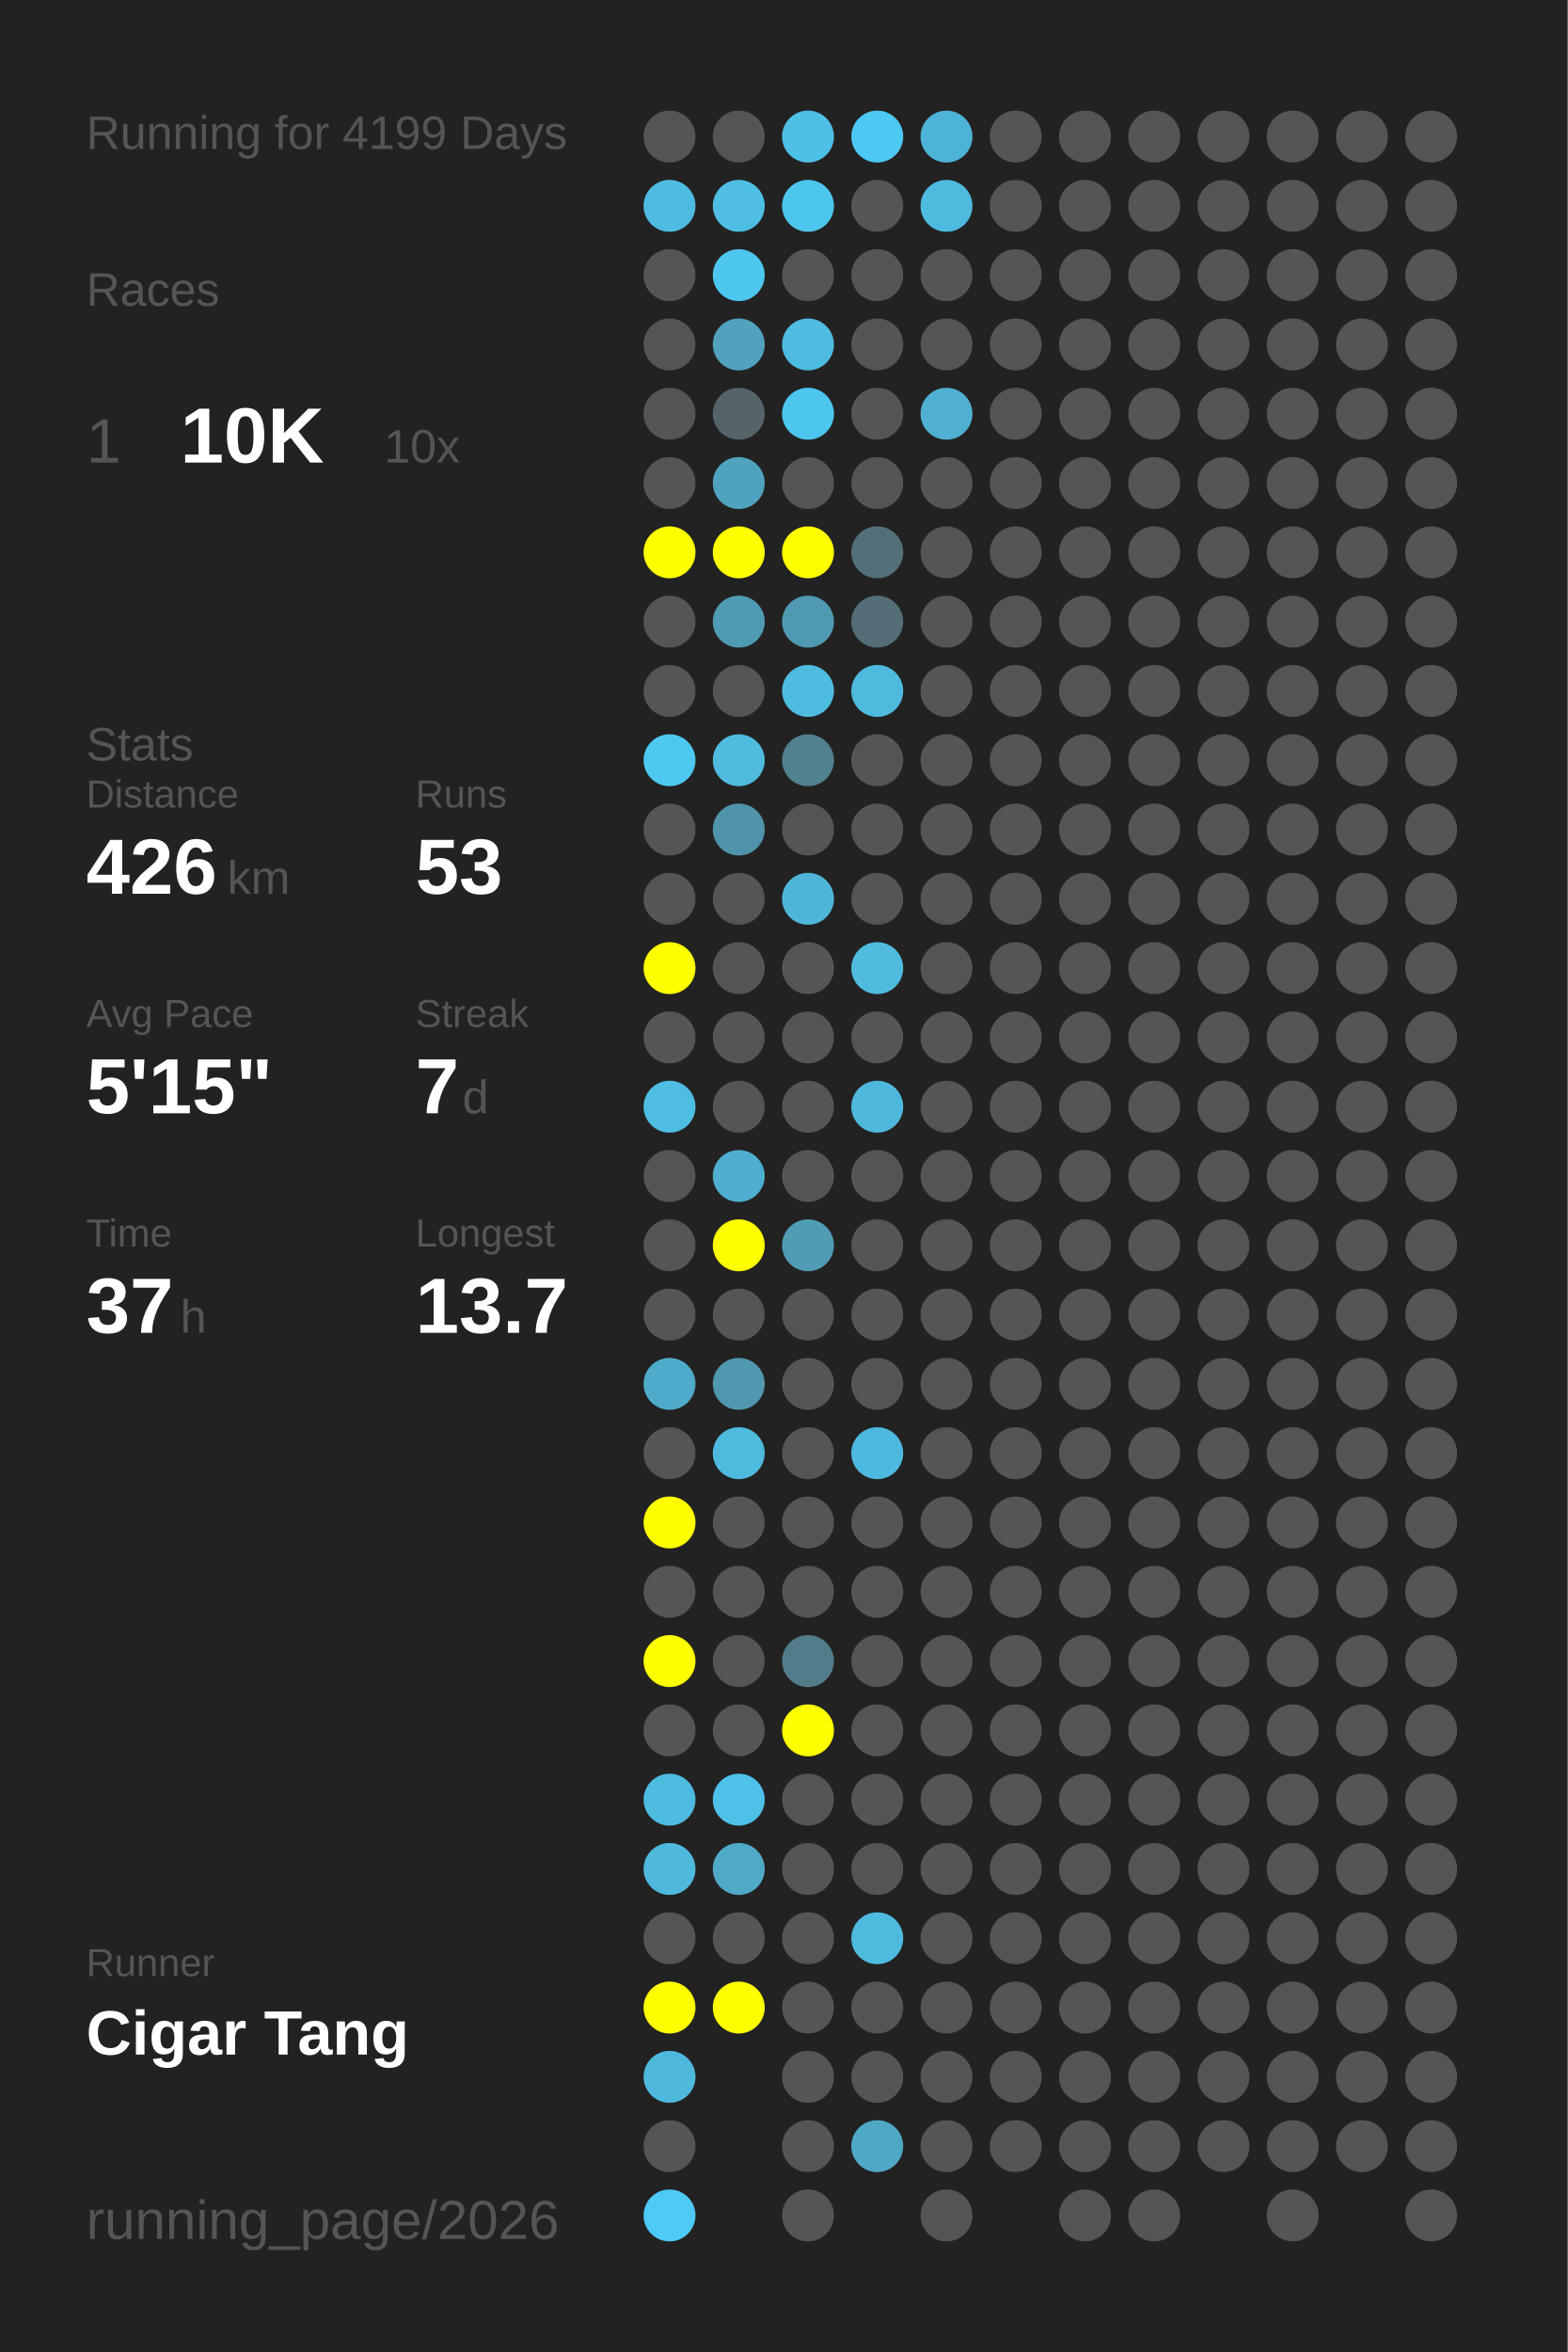
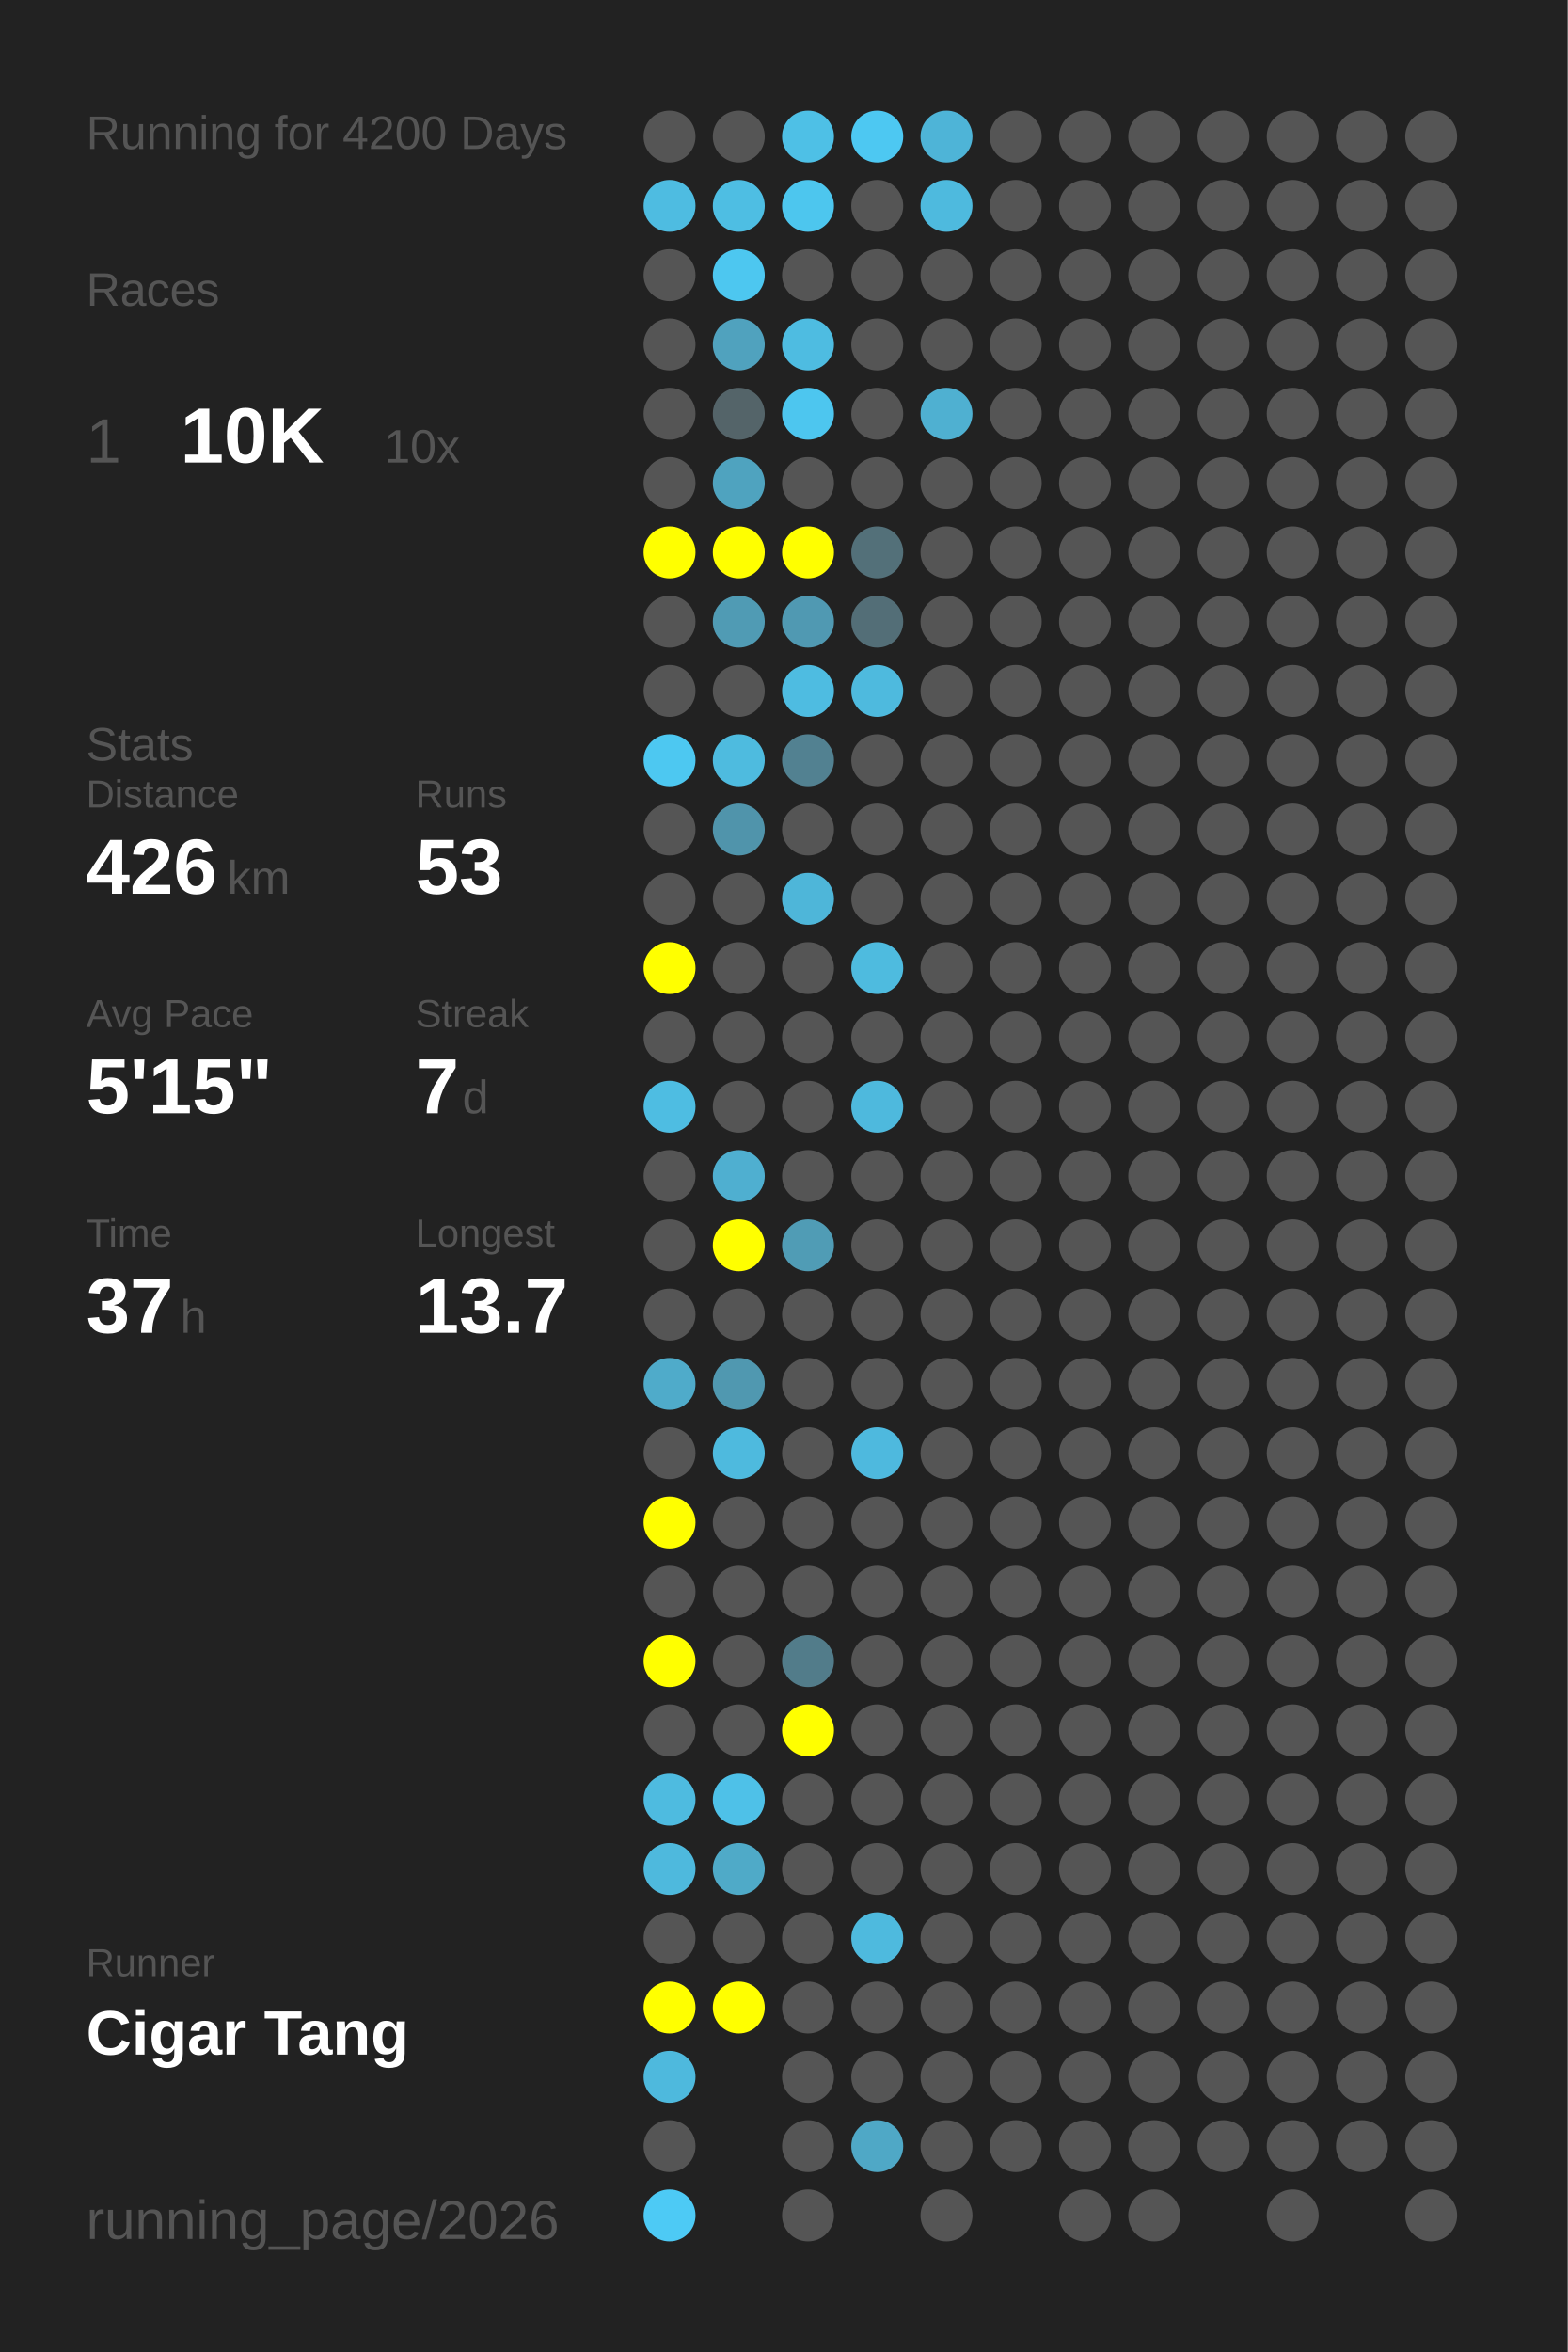
<svg xmlns="http://www.w3.org/2000/svg" baseProfile="full" height="300mm" version="1.1" viewBox="0,0,200,300" width="200mm">
  <defs />
  <rect fill="#222222" height="300" width="200" x="0" y="0" />
-   <text fill="#555555" style="font-size:6px; font-family:Arial;" x="11" y="19">Running for 4199 Days</text>
+   <text fill="#555555" style="font-size:6px; font-family:Arial;" x="11" y="19">Running for 4200 Days</text>
  <text fill="#555555" style="font-size:6px; font-family:Arial;" x="11" y="39">Races</text>
  <text fill="#555555" style="font-size:8px; font-family:Arial;" x="11" y="59">1</text>
  <text fill="#FFFFFF" style="font-size:10px; font-family:Arial; font-weight:bold;" x="23" y="59">10K</text>
  <text fill="#555555" style="font-size:6px; font-family:Arial;" x="49" y="59">10x</text>
  <text fill="#555555" style="font-size:6px; font-family:Arial;" x="11" y="97">Stats</text>
  <text fill="#555555" style="font-size:5px; font-family:Arial;" x="11" y="103">Distance</text>
  <text fill="#FFFFFF" style="font-size:10px; font-family:Arial; font-weight:bold;" x="11" y="114">426</text>
  <text fill="#555555" style="font-size:6px; font-family:Arial;" x="29" y="114">km</text>
  <text fill="#555555" style="font-size:5px; font-family:Arial;" x="53" y="103">Runs</text>
  <text fill="#FFFFFF" style="font-size:10px; font-family:Arial; font-weight:bold;" x="53" y="114">53</text>
  <text fill="#555555" style="font-size:5px; font-family:Arial;" x="11" y="131">Avg Pace</text>
  <text fill="#FFFFFF" style="font-size:10px; font-family:Arial; font-weight:bold;" x="11" y="142">5'15"</text>
  <text fill="#555555" style="font-size:5px; font-family:Arial;" x="53" y="131">Streak</text>
  <text fill="#FFFFFF" style="font-size:10px; font-family:Arial; font-weight:bold;" x="53" y="142">7</text>
  <text fill="#555555" style="font-size:6px; font-family:Arial;" x="59" y="142">d</text>
  <text fill="#555555" style="font-size:5px; font-family:Arial;" x="11" y="159">Time</text>
  <text fill="#FFFFFF" style="font-size:10px; font-family:Arial; font-weight:bold;" x="11" y="170">37</text>
  <text fill="#555555" style="font-size:6px; font-family:Arial;" x="23" y="170">h</text>
  <text fill="#555555" style="font-size:5px; font-family:Arial;" x="53" y="159">Longest</text>
  <text fill="#FFFFFF" style="font-size:10px; font-family:Arial; font-weight:bold;" x="53" y="170">13.7</text>
  <text fill="#555555" style="font-size:5px; font-family:Arial;" x="11" y="252.065">Runner</text>
  <text fill="#FFFFFF" style="font-size:8px; font-family:Arial; font-weight:bold;" x="11" y="262.065">Cigar Tang</text>
  <text fill="#555555" style="font-size:7px; font-family:Arial;" x="11" y="285.581">running_page/2026</text>
  <circle cx="85.417" cy="17.419" fill="#555555" r="3.312" />
  <circle cx="85.417" cy="26.258" fill="#4ebce1" r="3.312" />
  <circle cx="85.417" cy="35.097" fill="#555555" r="3.312" />
  <circle cx="85.417" cy="43.935" fill="#555555" r="3.312" />
  <circle cx="85.417" cy="52.774" fill="#555555" r="3.312" />
  <circle cx="85.417" cy="61.613" fill="#555555" r="3.312" />
  <circle cx="85.417" cy="70.452" fill="#FFFF00" r="3.312" />
  <circle cx="85.417" cy="79.29" fill="#555555" r="3.312" />
  <circle cx="85.417" cy="88.129" fill="#555555" r="3.312" />
  <circle cx="85.417" cy="96.968" fill="#4dc8f1" r="3.312" />
  <circle cx="85.417" cy="105.806" fill="#555555" r="3.312" />
  <circle cx="85.417" cy="114.645" fill="#555555" r="3.312" />
  <circle cx="85.417" cy="123.484" fill="#FFFF00" r="3.312" />
  <circle cx="85.417" cy="132.323" fill="#555555" r="3.312" />
  <circle cx="85.417" cy="141.161" fill="#4ebde2" r="3.312" />
  <circle cx="85.417" cy="150" fill="#555555" r="3.312" />
  <circle cx="85.417" cy="158.839" fill="#555555" r="3.312" />
  <circle cx="85.417" cy="167.677" fill="#555555" r="3.312" />
  <circle cx="85.417" cy="176.516" fill="#4fabca" r="3.312" />
  <circle cx="85.417" cy="185.355" fill="#555555" r="3.312" />
  <circle cx="85.417" cy="194.194" fill="#FFFF00" r="3.312" />
  <circle cx="85.417" cy="203.032" fill="#555555" r="3.312" />
  <circle cx="85.417" cy="211.871" fill="#FFFF00" r="3.312" />
  <circle cx="85.417" cy="220.71" fill="#555555" r="3.312" />
  <circle cx="85.417" cy="229.548" fill="#4ebbe0" r="3.312" />
  <circle cx="85.417" cy="238.387" fill="#4eb9dd" r="3.312" />
  <circle cx="85.417" cy="247.226" fill="#555555" r="3.312" />
  <circle cx="85.417" cy="256.065" fill="#FFFF00" r="3.312" />
  <circle cx="85.417" cy="264.903" fill="#4eb9dd" r="3.312" />
  <circle cx="85.417" cy="273.742" fill="#555555" r="3.312" />
  <circle cx="85.417" cy="282.581" fill="#4dcaf5" r="3.312" />
  <circle cx="94.25" cy="17.419" fill="#555555" r="3.312" />
  <circle cx="94.25" cy="26.258" fill="#4ebee3" r="3.312" />
  <circle cx="94.25" cy="35.097" fill="#4dc7f0" r="3.312" />
  <circle cx="94.25" cy="43.935" fill="#50a2be" r="3.312" />
  <circle cx="94.25" cy="52.774" fill="#546469" r="3.312" />
  <circle cx="94.25" cy="61.613" fill="#4fa3bf" r="3.312" />
  <circle cx="94.25" cy="70.452" fill="#FFFF00" r="3.312" />
  <circle cx="94.25" cy="79.29" fill="#509bb4" r="3.312" />
  <circle cx="94.25" cy="88.129" fill="#555555" r="3.312" />
  <circle cx="94.25" cy="96.968" fill="#4ebbdf" r="3.312" />
  <circle cx="94.25" cy="105.806" fill="#5094ab" r="3.312" />
  <circle cx="94.25" cy="114.645" fill="#555555" r="3.312" />
  <circle cx="94.25" cy="123.484" fill="#555555" r="3.312" />
  <circle cx="94.25" cy="132.323" fill="#555555" r="3.312" />
  <circle cx="94.25" cy="141.161" fill="#555555" r="3.312" />
  <circle cx="94.25" cy="150" fill="#4fafd0" r="3.312" />
  <circle cx="94.25" cy="158.839" fill="#FFFF00" r="3.312" />
  <circle cx="94.25" cy="167.677" fill="#555555" r="3.312" />
  <circle cx="94.25" cy="176.516" fill="#5098b0" r="3.312" />
  <circle cx="94.25" cy="185.355" fill="#4ebade" r="3.312" />
  <circle cx="94.25" cy="194.194" fill="#555555" r="3.312" />
  <circle cx="94.25" cy="203.032" fill="#555555" r="3.312" />
  <circle cx="94.25" cy="211.871" fill="#555555" r="3.312" />
  <circle cx="94.25" cy="220.71" fill="#555555" r="3.312" />
  <circle cx="94.25" cy="229.548" fill="#4ec1e8" r="3.312" />
  <circle cx="94.25" cy="238.387" fill="#4faac8" r="3.312" />
  <circle cx="94.25" cy="247.226" fill="#555555" r="3.312" />
  <circle cx="94.25" cy="256.065" fill="#FFFF00" r="3.312" />
  <circle cx="103.083" cy="17.419" fill="#4ec0e6" r="3.312" />
  <circle cx="103.083" cy="26.258" fill="#4dc6ee" r="3.312" />
  <circle cx="103.083" cy="35.097" fill="#555555" r="3.312" />
  <circle cx="103.083" cy="43.935" fill="#4ebce1" r="3.312" />
  <circle cx="103.083" cy="52.774" fill="#4dc6ef" r="3.312" />
  <circle cx="103.083" cy="61.613" fill="#555555" r="3.312" />
  <circle cx="103.083" cy="70.452" fill="#FFFF00" r="3.312" />
  <circle cx="103.083" cy="79.29" fill="#5099b2" r="3.312" />
  <circle cx="103.083" cy="88.129" fill="#4ebce1" r="3.312" />
  <circle cx="103.083" cy="96.968" fill="#528191" r="3.312" />
  <circle cx="103.083" cy="105.806" fill="#555555" r="3.312" />
  <circle cx="103.083" cy="114.645" fill="#4eb6d9" r="3.312" />
  <circle cx="103.083" cy="123.484" fill="#555555" r="3.312" />
  <circle cx="103.083" cy="132.323" fill="#555555" r="3.312" />
  <circle cx="103.083" cy="141.161" fill="#555555" r="3.312" />
  <circle cx="103.083" cy="150" fill="#555555" r="3.312" />
  <circle cx="103.083" cy="158.839" fill="#509cb5" r="3.312" />
  <circle cx="103.083" cy="167.677" fill="#555555" r="3.312" />
  <circle cx="103.083" cy="176.516" fill="#555555" r="3.312" />
  <circle cx="103.083" cy="185.355" fill="#555555" r="3.312" />
  <circle cx="103.083" cy="194.194" fill="#555555" r="3.312" />
  <circle cx="103.083" cy="203.032" fill="#555555" r="3.312" />
  <circle cx="103.083" cy="211.871" fill="#527c8a" r="3.312" />
  <circle cx="103.083" cy="220.71" fill="#FFFF00" r="3.312" />
  <circle cx="103.083" cy="229.548" fill="#555555" r="3.312" />
  <circle cx="103.083" cy="238.387" fill="#555555" r="3.312" />
  <circle cx="103.083" cy="247.226" fill="#555555" r="3.312" />
  <circle cx="103.083" cy="256.065" fill="#555555" r="3.312" />
  <circle cx="103.083" cy="264.903" fill="#555555" r="3.312" />
  <circle cx="103.083" cy="273.742" fill="#555555" r="3.312" />
  <circle cx="103.083" cy="282.581" fill="#555555" r="3.312" />
  <circle cx="111.917" cy="17.419" fill="#4dc8f2" r="3.312" />
  <circle cx="111.917" cy="26.258" fill="#555555" r="3.312" />
  <circle cx="111.917" cy="35.097" fill="#555555" r="3.312" />
  <circle cx="111.917" cy="43.935" fill="#555555" r="3.312" />
  <circle cx="111.917" cy="52.774" fill="#555555" r="3.312" />
  <circle cx="111.917" cy="61.613" fill="#555555" r="3.312" />
  <circle cx="111.917" cy="70.452" fill="#537079" r="3.312" />
  <circle cx="111.917" cy="79.29" fill="#536e77" r="3.312" />
  <circle cx="111.917" cy="88.129" fill="#4ebade" r="3.312" />
  <circle cx="111.917" cy="96.968" fill="#555555" r="3.312" />
  <circle cx="111.917" cy="105.806" fill="#555555" r="3.312" />
  <circle cx="111.917" cy="114.645" fill="#555555" r="3.312" />
  <circle cx="111.917" cy="123.484" fill="#4ebbdf" r="3.312" />
  <circle cx="111.917" cy="132.323" fill="#555555" r="3.312" />
  <circle cx="111.917" cy="141.161" fill="#4eb9dd" r="3.312" />
  <circle cx="111.917" cy="150" fill="#555555" r="3.312" />
  <circle cx="111.917" cy="158.839" fill="#555555" r="3.312" />
  <circle cx="111.917" cy="167.677" fill="#555555" r="3.312" />
  <circle cx="111.917" cy="176.516" fill="#555555" r="3.312" />
  <circle cx="111.917" cy="185.355" fill="#4eb9de" r="3.312" />
  <circle cx="111.917" cy="194.194" fill="#555555" r="3.312" />
  <circle cx="111.917" cy="203.032" fill="#555555" r="3.312" />
  <circle cx="111.917" cy="211.871" fill="#555555" r="3.312" />
  <circle cx="111.917" cy="220.71" fill="#555555" r="3.312" />
  <circle cx="111.917" cy="229.548" fill="#555555" r="3.312" />
  <circle cx="111.917" cy="238.387" fill="#555555" r="3.312" />
  <circle cx="111.917" cy="247.226" fill="#4ebade" r="3.312" />
  <circle cx="111.917" cy="256.065" fill="#555555" r="3.312" />
  <circle cx="111.917" cy="264.903" fill="#555555" r="3.312" />
  <circle cx="111.917" cy="273.742" fill="#4fa8c6" r="3.312" />
  <circle cx="120.75" cy="17.419" fill="#4eb4d7" r="3.312" />
  <circle cx="120.75" cy="26.258" fill="#4ebade" r="3.312" />
  <circle cx="120.75" cy="35.097" fill="#555555" r="3.312" />
  <circle cx="120.75" cy="43.935" fill="#555555" r="3.312" />
  <circle cx="120.75" cy="52.774" fill="#4fb0d1" r="3.312" />
  <circle cx="120.75" cy="61.613" fill="#555555" r="3.312" />
  <circle cx="120.75" cy="70.452" fill="#555555" r="3.312" />
  <circle cx="120.75" cy="79.29" fill="#555555" r="3.312" />
  <circle cx="120.75" cy="88.129" fill="#555555" r="3.312" />
  <circle cx="120.75" cy="96.968" fill="#555555" r="3.312" />
  <circle cx="120.75" cy="105.806" fill="#555555" r="3.312" />
  <circle cx="120.75" cy="114.645" fill="#555555" r="3.312" />
  <circle cx="120.75" cy="123.484" fill="#555555" r="3.312" />
  <circle cx="120.75" cy="132.323" fill="#555555" r="3.312" />
  <circle cx="120.75" cy="141.161" fill="#555555" r="3.312" />
  <circle cx="120.75" cy="150" fill="#555555" r="3.312" />
  <circle cx="120.75" cy="158.839" fill="#555555" r="3.312" />
  <circle cx="120.75" cy="167.677" fill="#555555" r="3.312" />
  <circle cx="120.75" cy="176.516" fill="#555555" r="3.312" />
  <circle cx="120.75" cy="185.355" fill="#555555" r="3.312" />
  <circle cx="120.75" cy="194.194" fill="#555555" r="3.312" />
  <circle cx="120.75" cy="203.032" fill="#555555" r="3.312" />
  <circle cx="120.75" cy="211.871" fill="#555555" r="3.312" />
  <circle cx="120.75" cy="220.71" fill="#555555" r="3.312" />
  <circle cx="120.75" cy="229.548" fill="#555555" r="3.312" />
  <circle cx="120.75" cy="238.387" fill="#555555" r="3.312" />
  <circle cx="120.75" cy="247.226" fill="#555555" r="3.312" />
  <circle cx="120.75" cy="256.065" fill="#555555" r="3.312" />
  <circle cx="120.75" cy="264.903" fill="#555555" r="3.312" />
  <circle cx="120.75" cy="273.742" fill="#555555" r="3.312" />
  <circle cx="120.75" cy="282.581" fill="#555555" r="3.312" />
  <circle cx="129.583" cy="17.419" fill="#555555" r="3.312" />
  <circle cx="129.583" cy="26.258" fill="#555555" r="3.312" />
  <circle cx="129.583" cy="35.097" fill="#555555" r="3.312" />
  <circle cx="129.583" cy="43.935" fill="#555555" r="3.312" />
  <circle cx="129.583" cy="52.774" fill="#555555" r="3.312" />
  <circle cx="129.583" cy="61.613" fill="#555555" r="3.312" />
  <circle cx="129.583" cy="70.452" fill="#555555" r="3.312" />
  <circle cx="129.583" cy="79.29" fill="#555555" r="3.312" />
  <circle cx="129.583" cy="88.129" fill="#555555" r="3.312" />
  <circle cx="129.583" cy="96.968" fill="#555555" r="3.312" />
  <circle cx="129.583" cy="105.806" fill="#555555" r="3.312" />
  <circle cx="129.583" cy="114.645" fill="#555555" r="3.312" />
  <circle cx="129.583" cy="123.484" fill="#555555" r="3.312" />
  <circle cx="129.583" cy="132.323" fill="#555555" r="3.312" />
  <circle cx="129.583" cy="141.161" fill="#555555" r="3.312" />
  <circle cx="129.583" cy="150" fill="#555555" r="3.312" />
  <circle cx="129.583" cy="158.839" fill="#555555" r="3.312" />
  <circle cx="129.583" cy="167.677" fill="#555555" r="3.312" />
  <circle cx="129.583" cy="176.516" fill="#555555" r="3.312" />
  <circle cx="129.583" cy="185.355" fill="#555555" r="3.312" />
  <circle cx="129.583" cy="194.194" fill="#555555" r="3.312" />
  <circle cx="129.583" cy="203.032" fill="#555555" r="3.312" />
  <circle cx="129.583" cy="211.871" fill="#555555" r="3.312" />
  <circle cx="129.583" cy="220.71" fill="#555555" r="3.312" />
  <circle cx="129.583" cy="229.548" fill="#555555" r="3.312" />
  <circle cx="129.583" cy="238.387" fill="#555555" r="3.312" />
  <circle cx="129.583" cy="247.226" fill="#555555" r="3.312" />
  <circle cx="129.583" cy="256.065" fill="#555555" r="3.312" />
  <circle cx="129.583" cy="264.903" fill="#555555" r="3.312" />
  <circle cx="129.583" cy="273.742" fill="#555555" r="3.312" />
  <circle cx="138.417" cy="17.419" fill="#555555" r="3.312" />
  <circle cx="138.417" cy="26.258" fill="#555555" r="3.312" />
  <circle cx="138.417" cy="35.097" fill="#555555" r="3.312" />
  <circle cx="138.417" cy="43.935" fill="#555555" r="3.312" />
  <circle cx="138.417" cy="52.774" fill="#555555" r="3.312" />
  <circle cx="138.417" cy="61.613" fill="#555555" r="3.312" />
  <circle cx="138.417" cy="70.452" fill="#555555" r="3.312" />
  <circle cx="138.417" cy="79.29" fill="#555555" r="3.312" />
  <circle cx="138.417" cy="88.129" fill="#555555" r="3.312" />
  <circle cx="138.417" cy="96.968" fill="#555555" r="3.312" />
  <circle cx="138.417" cy="105.806" fill="#555555" r="3.312" />
  <circle cx="138.417" cy="114.645" fill="#555555" r="3.312" />
  <circle cx="138.417" cy="123.484" fill="#555555" r="3.312" />
  <circle cx="138.417" cy="132.323" fill="#555555" r="3.312" />
  <circle cx="138.417" cy="141.161" fill="#555555" r="3.312" />
  <circle cx="138.417" cy="150" fill="#555555" r="3.312" />
  <circle cx="138.417" cy="158.839" fill="#555555" r="3.312" />
  <circle cx="138.417" cy="167.677" fill="#555555" r="3.312" />
  <circle cx="138.417" cy="176.516" fill="#555555" r="3.312" />
  <circle cx="138.417" cy="185.355" fill="#555555" r="3.312" />
  <circle cx="138.417" cy="194.194" fill="#555555" r="3.312" />
  <circle cx="138.417" cy="203.032" fill="#555555" r="3.312" />
  <circle cx="138.417" cy="211.871" fill="#555555" r="3.312" />
  <circle cx="138.417" cy="220.71" fill="#555555" r="3.312" />
  <circle cx="138.417" cy="229.548" fill="#555555" r="3.312" />
  <circle cx="138.417" cy="238.387" fill="#555555" r="3.312" />
  <circle cx="138.417" cy="247.226" fill="#555555" r="3.312" />
  <circle cx="138.417" cy="256.065" fill="#555555" r="3.312" />
  <circle cx="138.417" cy="264.903" fill="#555555" r="3.312" />
  <circle cx="138.417" cy="273.742" fill="#555555" r="3.312" />
  <circle cx="138.417" cy="282.581" fill="#555555" r="3.312" />
  <circle cx="147.25" cy="17.419" fill="#555555" r="3.312" />
  <circle cx="147.25" cy="26.258" fill="#555555" r="3.312" />
  <circle cx="147.25" cy="35.097" fill="#555555" r="3.312" />
  <circle cx="147.25" cy="43.935" fill="#555555" r="3.312" />
  <circle cx="147.25" cy="52.774" fill="#555555" r="3.312" />
  <circle cx="147.25" cy="61.613" fill="#555555" r="3.312" />
  <circle cx="147.25" cy="70.452" fill="#555555" r="3.312" />
  <circle cx="147.25" cy="79.29" fill="#555555" r="3.312" />
  <circle cx="147.25" cy="88.129" fill="#555555" r="3.312" />
  <circle cx="147.25" cy="96.968" fill="#555555" r="3.312" />
  <circle cx="147.25" cy="105.806" fill="#555555" r="3.312" />
  <circle cx="147.25" cy="114.645" fill="#555555" r="3.312" />
  <circle cx="147.25" cy="123.484" fill="#555555" r="3.312" />
  <circle cx="147.25" cy="132.323" fill="#555555" r="3.312" />
  <circle cx="147.25" cy="141.161" fill="#555555" r="3.312" />
  <circle cx="147.25" cy="150" fill="#555555" r="3.312" />
  <circle cx="147.25" cy="158.839" fill="#555555" r="3.312" />
  <circle cx="147.25" cy="167.677" fill="#555555" r="3.312" />
  <circle cx="147.25" cy="176.516" fill="#555555" r="3.312" />
  <circle cx="147.25" cy="185.355" fill="#555555" r="3.312" />
  <circle cx="147.25" cy="194.194" fill="#555555" r="3.312" />
  <circle cx="147.25" cy="203.032" fill="#555555" r="3.312" />
  <circle cx="147.25" cy="211.871" fill="#555555" r="3.312" />
  <circle cx="147.25" cy="220.71" fill="#555555" r="3.312" />
  <circle cx="147.25" cy="229.548" fill="#555555" r="3.312" />
  <circle cx="147.25" cy="238.387" fill="#555555" r="3.312" />
  <circle cx="147.25" cy="247.226" fill="#555555" r="3.312" />
  <circle cx="147.25" cy="256.065" fill="#555555" r="3.312" />
  <circle cx="147.25" cy="264.903" fill="#555555" r="3.312" />
  <circle cx="147.25" cy="273.742" fill="#555555" r="3.312" />
  <circle cx="147.25" cy="282.581" fill="#555555" r="3.312" />
  <circle cx="156.083" cy="17.419" fill="#555555" r="3.312" />
  <circle cx="156.083" cy="26.258" fill="#555555" r="3.312" />
  <circle cx="156.083" cy="35.097" fill="#555555" r="3.312" />
  <circle cx="156.083" cy="43.935" fill="#555555" r="3.312" />
  <circle cx="156.083" cy="52.774" fill="#555555" r="3.312" />
  <circle cx="156.083" cy="61.613" fill="#555555" r="3.312" />
  <circle cx="156.083" cy="70.452" fill="#555555" r="3.312" />
  <circle cx="156.083" cy="79.29" fill="#555555" r="3.312" />
  <circle cx="156.083" cy="88.129" fill="#555555" r="3.312" />
  <circle cx="156.083" cy="96.968" fill="#555555" r="3.312" />
  <circle cx="156.083" cy="105.806" fill="#555555" r="3.312" />
  <circle cx="156.083" cy="114.645" fill="#555555" r="3.312" />
  <circle cx="156.083" cy="123.484" fill="#555555" r="3.312" />
  <circle cx="156.083" cy="132.323" fill="#555555" r="3.312" />
  <circle cx="156.083" cy="141.161" fill="#555555" r="3.312" />
  <circle cx="156.083" cy="150" fill="#555555" r="3.312" />
  <circle cx="156.083" cy="158.839" fill="#555555" r="3.312" />
  <circle cx="156.083" cy="167.677" fill="#555555" r="3.312" />
  <circle cx="156.083" cy="176.516" fill="#555555" r="3.312" />
  <circle cx="156.083" cy="185.355" fill="#555555" r="3.312" />
  <circle cx="156.083" cy="194.194" fill="#555555" r="3.312" />
  <circle cx="156.083" cy="203.032" fill="#555555" r="3.312" />
  <circle cx="156.083" cy="211.871" fill="#555555" r="3.312" />
  <circle cx="156.083" cy="220.71" fill="#555555" r="3.312" />
  <circle cx="156.083" cy="229.548" fill="#555555" r="3.312" />
  <circle cx="156.083" cy="238.387" fill="#555555" r="3.312" />
  <circle cx="156.083" cy="247.226" fill="#555555" r="3.312" />
  <circle cx="156.083" cy="256.065" fill="#555555" r="3.312" />
  <circle cx="156.083" cy="264.903" fill="#555555" r="3.312" />
  <circle cx="156.083" cy="273.742" fill="#555555" r="3.312" />
  <circle cx="164.917" cy="17.419" fill="#555555" r="3.312" />
  <circle cx="164.917" cy="26.258" fill="#555555" r="3.312" />
  <circle cx="164.917" cy="35.097" fill="#555555" r="3.312" />
  <circle cx="164.917" cy="43.935" fill="#555555" r="3.312" />
  <circle cx="164.917" cy="52.774" fill="#555555" r="3.312" />
  <circle cx="164.917" cy="61.613" fill="#555555" r="3.312" />
  <circle cx="164.917" cy="70.452" fill="#555555" r="3.312" />
  <circle cx="164.917" cy="79.29" fill="#555555" r="3.312" />
  <circle cx="164.917" cy="88.129" fill="#555555" r="3.312" />
  <circle cx="164.917" cy="96.968" fill="#555555" r="3.312" />
  <circle cx="164.917" cy="105.806" fill="#555555" r="3.312" />
  <circle cx="164.917" cy="114.645" fill="#555555" r="3.312" />
  <circle cx="164.917" cy="123.484" fill="#555555" r="3.312" />
  <circle cx="164.917" cy="132.323" fill="#555555" r="3.312" />
  <circle cx="164.917" cy="141.161" fill="#555555" r="3.312" />
  <circle cx="164.917" cy="150" fill="#555555" r="3.312" />
  <circle cx="164.917" cy="158.839" fill="#555555" r="3.312" />
  <circle cx="164.917" cy="167.677" fill="#555555" r="3.312" />
  <circle cx="164.917" cy="176.516" fill="#555555" r="3.312" />
  <circle cx="164.917" cy="185.355" fill="#555555" r="3.312" />
  <circle cx="164.917" cy="194.194" fill="#555555" r="3.312" />
  <circle cx="164.917" cy="203.032" fill="#555555" r="3.312" />
  <circle cx="164.917" cy="211.871" fill="#555555" r="3.312" />
  <circle cx="164.917" cy="220.71" fill="#555555" r="3.312" />
  <circle cx="164.917" cy="229.548" fill="#555555" r="3.312" />
  <circle cx="164.917" cy="238.387" fill="#555555" r="3.312" />
  <circle cx="164.917" cy="247.226" fill="#555555" r="3.312" />
  <circle cx="164.917" cy="256.065" fill="#555555" r="3.312" />
  <circle cx="164.917" cy="264.903" fill="#555555" r="3.312" />
  <circle cx="164.917" cy="273.742" fill="#555555" r="3.312" />
  <circle cx="164.917" cy="282.581" fill="#555555" r="3.312" />
  <circle cx="173.75" cy="17.419" fill="#555555" r="3.312" />
  <circle cx="173.75" cy="26.258" fill="#555555" r="3.312" />
  <circle cx="173.75" cy="35.097" fill="#555555" r="3.312" />
  <circle cx="173.75" cy="43.935" fill="#555555" r="3.312" />
  <circle cx="173.75" cy="52.774" fill="#555555" r="3.312" />
  <circle cx="173.75" cy="61.613" fill="#555555" r="3.312" />
  <circle cx="173.75" cy="70.452" fill="#555555" r="3.312" />
  <circle cx="173.75" cy="79.29" fill="#555555" r="3.312" />
  <circle cx="173.75" cy="88.129" fill="#555555" r="3.312" />
  <circle cx="173.75" cy="96.968" fill="#555555" r="3.312" />
  <circle cx="173.75" cy="105.806" fill="#555555" r="3.312" />
  <circle cx="173.75" cy="114.645" fill="#555555" r="3.312" />
  <circle cx="173.75" cy="123.484" fill="#555555" r="3.312" />
  <circle cx="173.75" cy="132.323" fill="#555555" r="3.312" />
  <circle cx="173.75" cy="141.161" fill="#555555" r="3.312" />
  <circle cx="173.75" cy="150" fill="#555555" r="3.312" />
  <circle cx="173.75" cy="158.839" fill="#555555" r="3.312" />
  <circle cx="173.75" cy="167.677" fill="#555555" r="3.312" />
  <circle cx="173.75" cy="176.516" fill="#555555" r="3.312" />
  <circle cx="173.75" cy="185.355" fill="#555555" r="3.312" />
  <circle cx="173.75" cy="194.194" fill="#555555" r="3.312" />
  <circle cx="173.75" cy="203.032" fill="#555555" r="3.312" />
  <circle cx="173.75" cy="211.871" fill="#555555" r="3.312" />
  <circle cx="173.75" cy="220.71" fill="#555555" r="3.312" />
  <circle cx="173.75" cy="229.548" fill="#555555" r="3.312" />
  <circle cx="173.75" cy="238.387" fill="#555555" r="3.312" />
  <circle cx="173.75" cy="247.226" fill="#555555" r="3.312" />
  <circle cx="173.75" cy="256.065" fill="#555555" r="3.312" />
  <circle cx="173.75" cy="264.903" fill="#555555" r="3.312" />
  <circle cx="173.75" cy="273.742" fill="#555555" r="3.312" />
  <circle cx="182.583" cy="17.419" fill="#555555" r="3.312" />
  <circle cx="182.583" cy="26.258" fill="#555555" r="3.312" />
  <circle cx="182.583" cy="35.097" fill="#555555" r="3.312" />
  <circle cx="182.583" cy="43.935" fill="#555555" r="3.312" />
  <circle cx="182.583" cy="52.774" fill="#555555" r="3.312" />
  <circle cx="182.583" cy="61.613" fill="#555555" r="3.312" />
  <circle cx="182.583" cy="70.452" fill="#555555" r="3.312" />
  <circle cx="182.583" cy="79.29" fill="#555555" r="3.312" />
  <circle cx="182.583" cy="88.129" fill="#555555" r="3.312" />
  <circle cx="182.583" cy="96.968" fill="#555555" r="3.312" />
  <circle cx="182.583" cy="105.806" fill="#555555" r="3.312" />
  <circle cx="182.583" cy="114.645" fill="#555555" r="3.312" />
  <circle cx="182.583" cy="123.484" fill="#555555" r="3.312" />
  <circle cx="182.583" cy="132.323" fill="#555555" r="3.312" />
  <circle cx="182.583" cy="141.161" fill="#555555" r="3.312" />
  <circle cx="182.583" cy="150" fill="#555555" r="3.312" />
  <circle cx="182.583" cy="158.839" fill="#555555" r="3.312" />
  <circle cx="182.583" cy="167.677" fill="#555555" r="3.312" />
  <circle cx="182.583" cy="176.516" fill="#555555" r="3.312" />
  <circle cx="182.583" cy="185.355" fill="#555555" r="3.312" />
  <circle cx="182.583" cy="194.194" fill="#555555" r="3.312" />
  <circle cx="182.583" cy="203.032" fill="#555555" r="3.312" />
  <circle cx="182.583" cy="211.871" fill="#555555" r="3.312" />
  <circle cx="182.583" cy="220.71" fill="#555555" r="3.312" />
  <circle cx="182.583" cy="229.548" fill="#555555" r="3.312" />
  <circle cx="182.583" cy="238.387" fill="#555555" r="3.312" />
  <circle cx="182.583" cy="247.226" fill="#555555" r="3.312" />
  <circle cx="182.583" cy="256.065" fill="#555555" r="3.312" />
  <circle cx="182.583" cy="264.903" fill="#555555" r="3.312" />
  <circle cx="182.583" cy="273.742" fill="#555555" r="3.312" />
  <circle cx="182.583" cy="282.581" fill="#555555" r="3.312" />
</svg>
